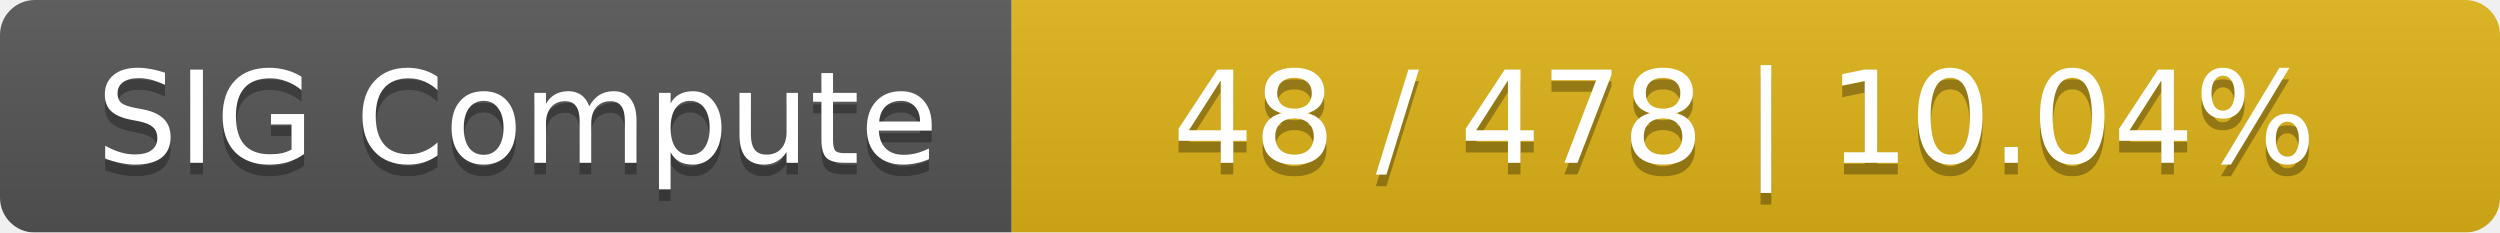
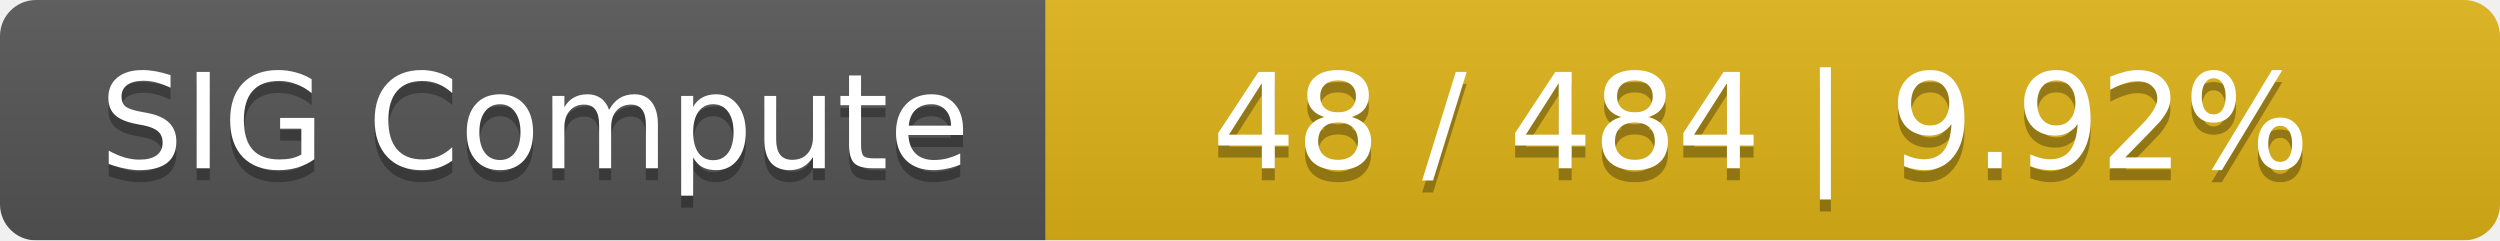
- <svg xmlns="http://www.w3.org/2000/svg" width="215" height="20">
+ <svg xmlns="http://www.w3.org/2000/svg" width="208" height="20">
  <linearGradient id="smooth" x2="0" y2="100%">
    <stop offset="0" stop-color="#bbb" stop-opacity=".1" />
    <stop offset="1" stop-opacity=".1" />
  </linearGradient>
  <mask id="round">
-     <rect width="215" height="20" rx="3" fill="#fff" />
+     <rect width="208" height="20" rx="3" fill="#fff" />
  </mask>
  <g mask="url(#round)">
    <rect width="87" height="20" fill="#555" />
-     <rect x="87" width="128" height="20" fill="#dfb317" />
-     <rect width="215" height="20" fill="url(#smooth)" />
+     <rect x="87" width="121" height="20" fill="#dfb317" />
+     <rect width="208" height="20" fill="url(#smooth)" />
  </g>
  <g fill="#fff" text-anchor="middle" font-family="DejaVu Sans,Verdana,Geneva,sans-serif" font-size="11">
    <text x="44.5" y="15" fill="#010101" fill-opacity=".3">SIG Compute</text>
    <text x="44.5" y="14">SIG Compute</text>
-     <text x="150" y="15" fill="#010101" fill-opacity=".3">48 / 478    |    10.04%</text>
-     <text x="150" y="14">48 / 478    |    10.04%</text>
+     <text x="146.5" y="15" fill="#010101" fill-opacity=".3">48 / 484    |    9.92%</text>
+     <text x="146.5" y="14">48 / 484    |    9.92%</text>
  </g>
</svg>
